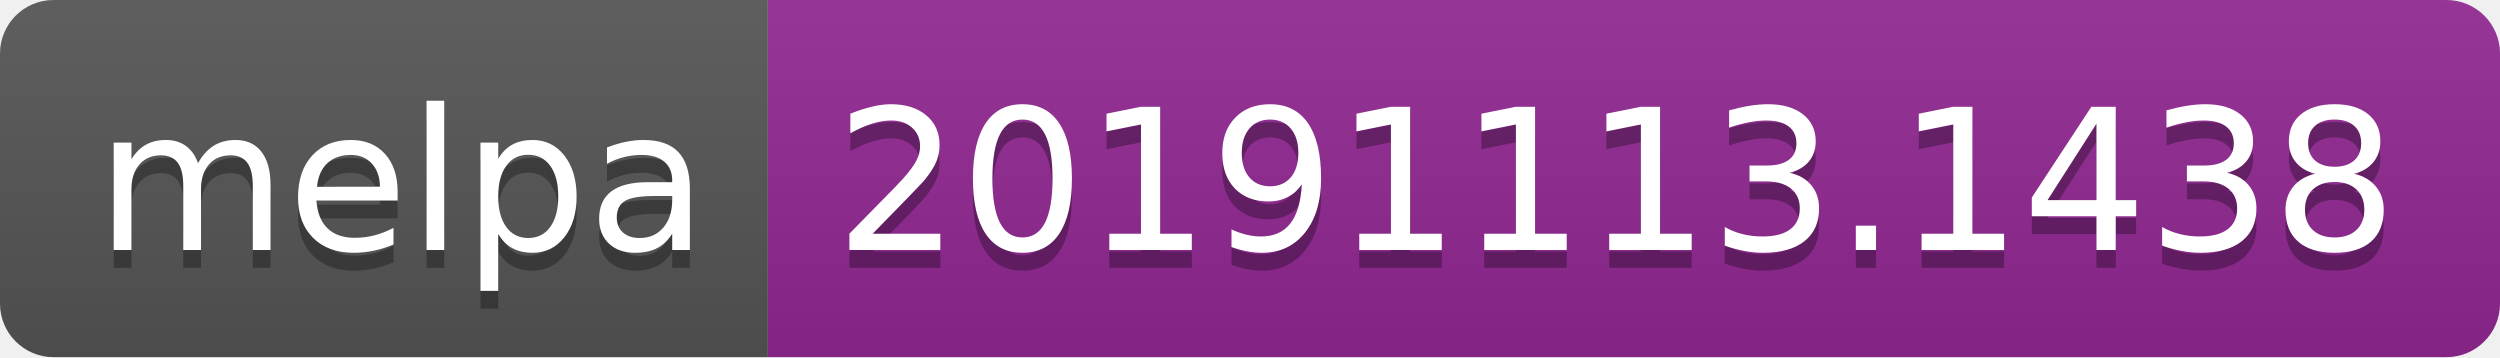
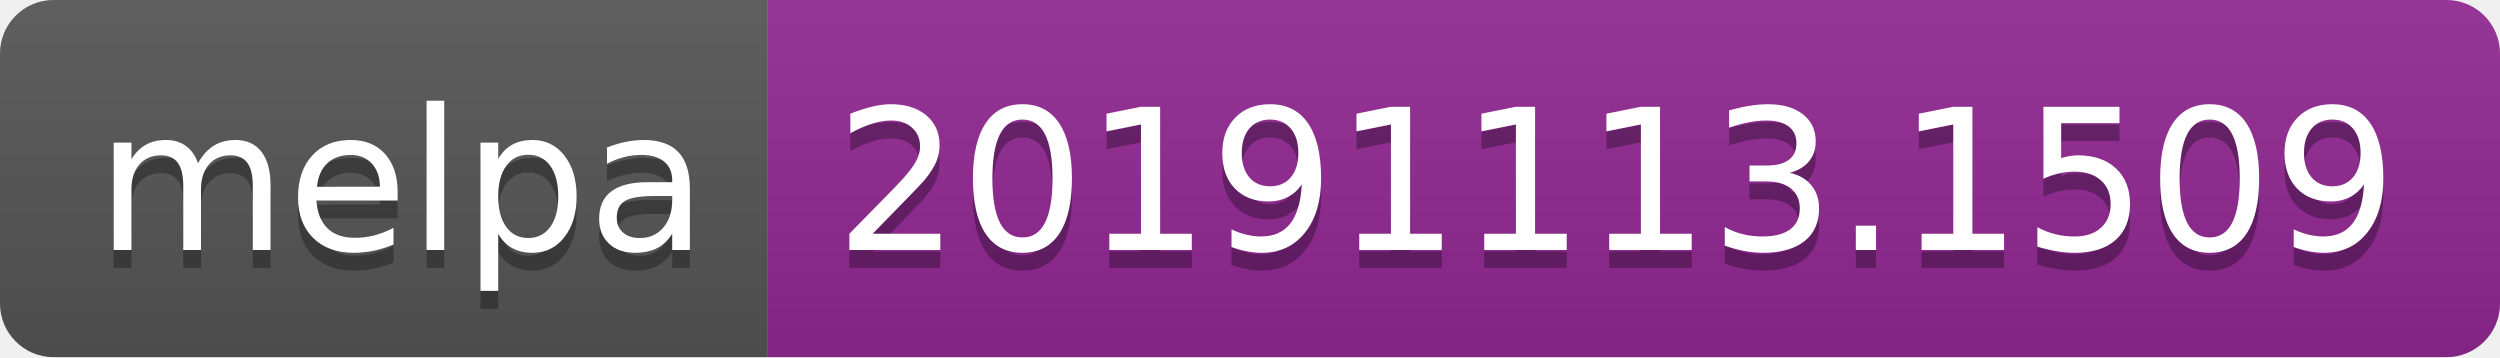
<svg xmlns="http://www.w3.org/2000/svg" width="140" height="20">
  <linearGradient id="b" x2="0" y2="100%">
    <stop offset="0" stop-color="#bbb" stop-opacity=".1" />
    <stop offset="1" stop-opacity=".1" />
  </linearGradient>
  <clipPath id="a">
    <rect width="140" height="20" rx="3" fill="#fff" />
  </clipPath>
  <g clip-path="url(#a)">
    <path fill="#555" d="M0 0h43v20H0z" />
    <path fill="#922793" d="M43 0h97v20H43z" />
    <path fill="url(#b)" d="M0 0h140v20H0z" />
  </g>
  <g fill="#fff" text-anchor="middle" font-family="DejaVu Sans,Verdana,Geneva,sans-serif" font-size="110">
    <text x="225" y="150" fill="#010101" fill-opacity=".3" transform="scale(.1)" textLength="330">melpa</text>
    <text x="225" y="140" transform="scale(.1)" textLength="330">melpa</text>
-     <text x="905" y="150" fill="#010101" fill-opacity=".3" transform="scale(.1)" textLength="870">20191113.1438</text>
-     <text x="905" y="140" transform="scale(.1)" textLength="870">20191113.1438</text>
+     <text x="905" y="150" fill="#010101" fill-opacity=".3" transform="scale(.1)" textLength="870">20191113.1509</text>
+     <text x="905" y="140" transform="scale(.1)" textLength="870">20191113.1509</text>
  </g>
</svg>
